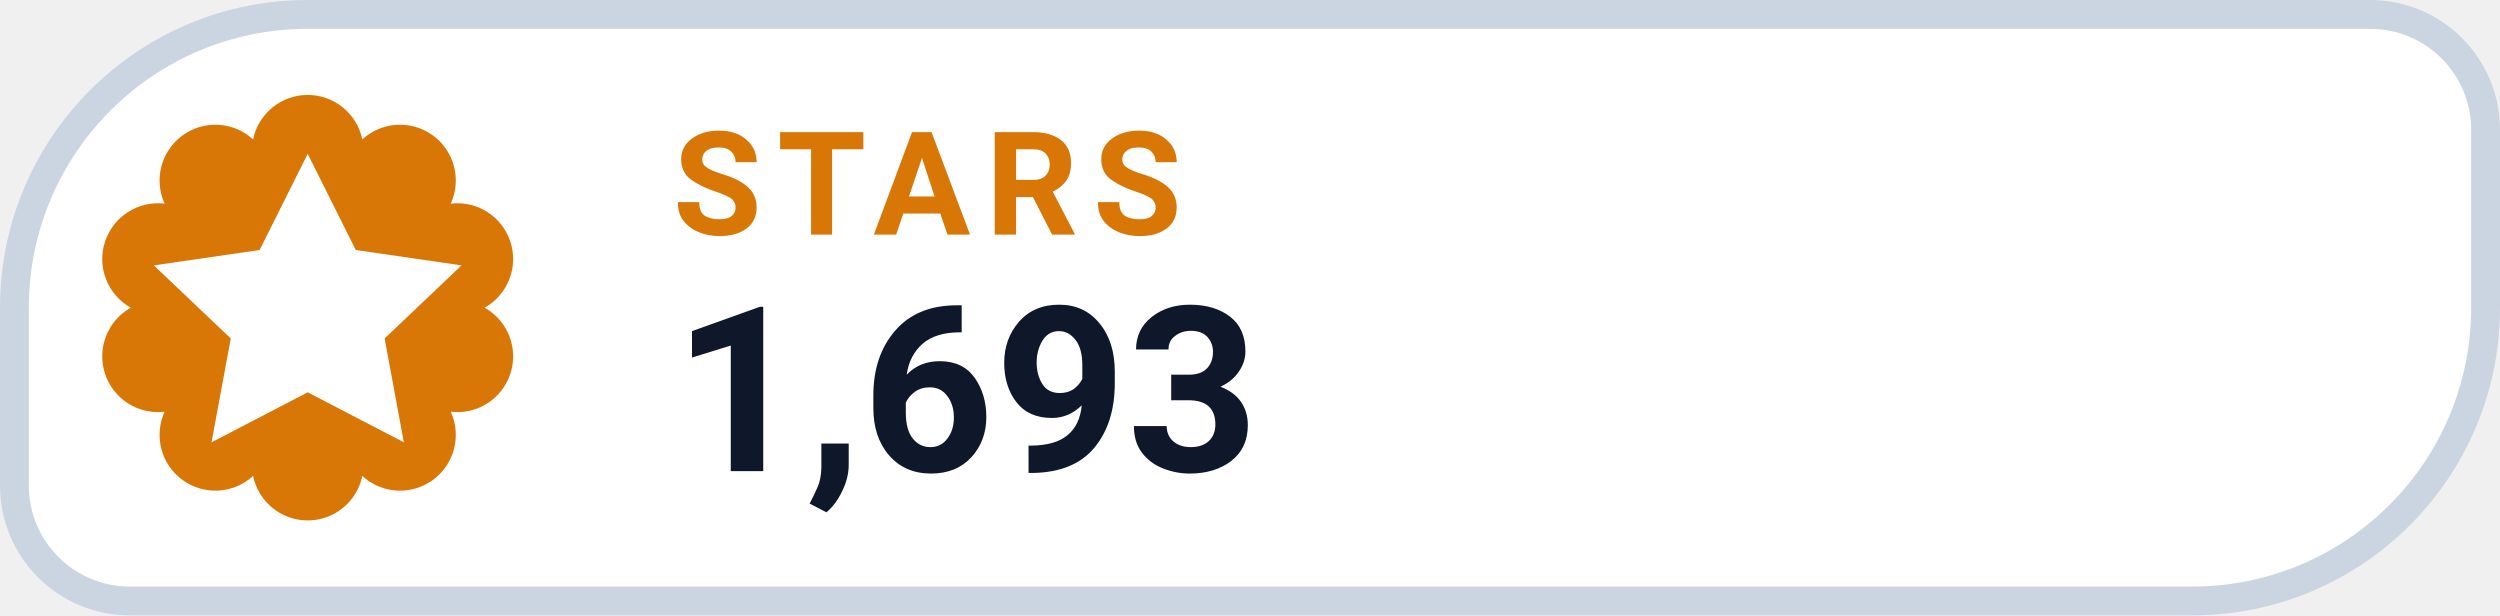
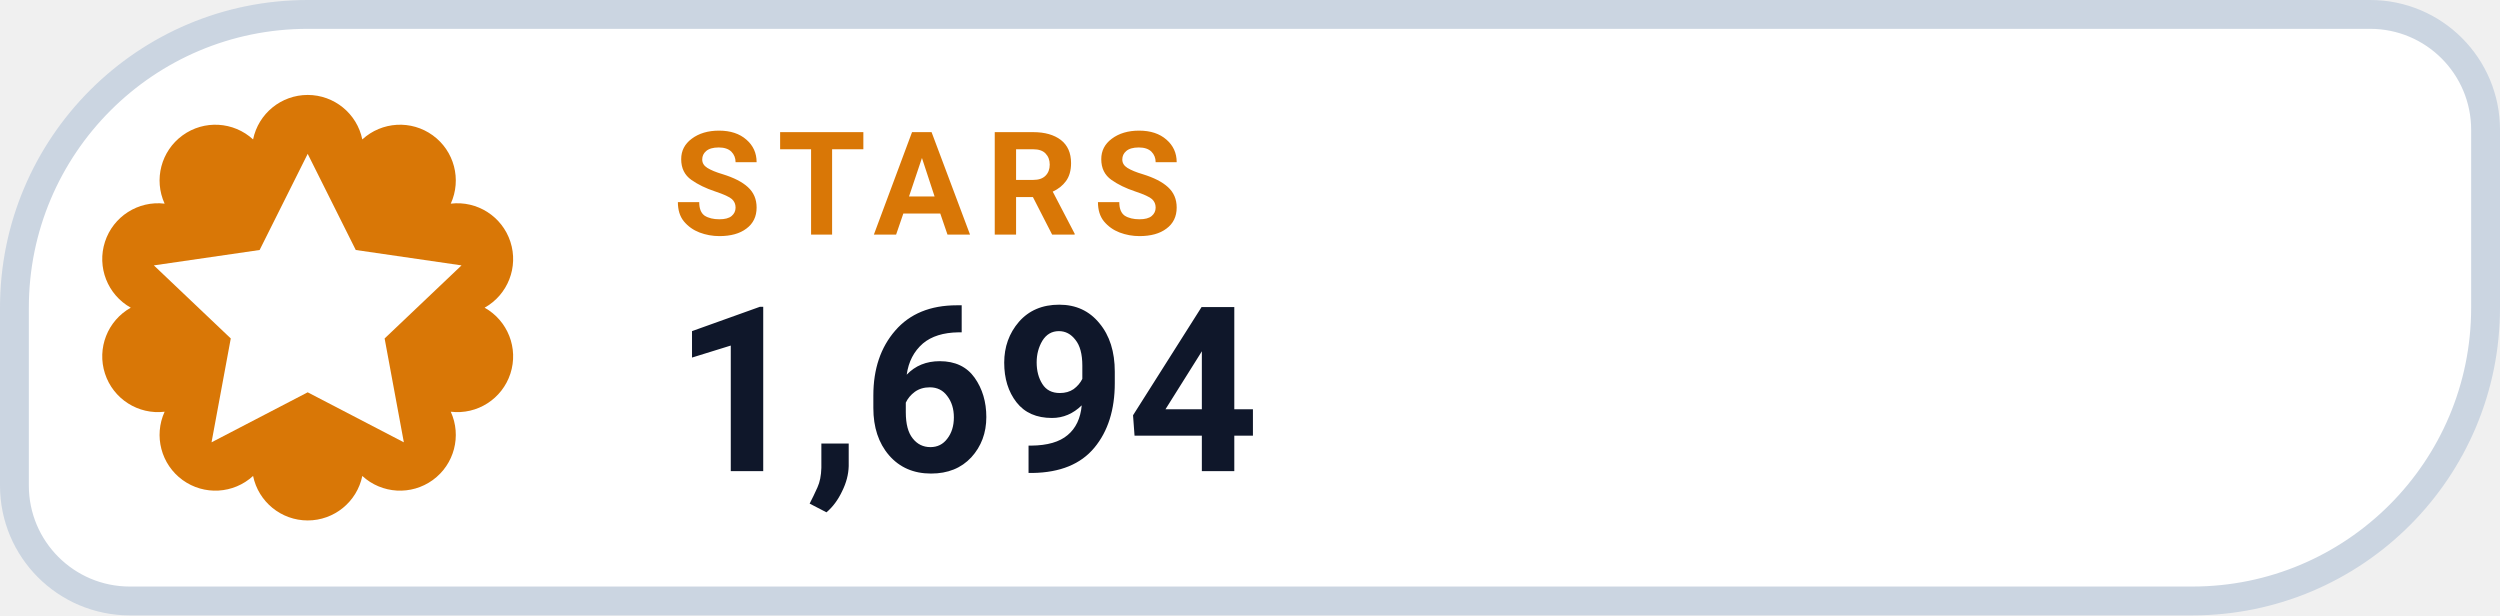
- <svg xmlns="http://www.w3.org/2000/svg" width="130" height="32" viewBox="0 0 130 32" role="img" aria-label="STARS 1,693">
+ <svg xmlns="http://www.w3.org/2000/svg" width="130" height="32" viewBox="0 0 130 32" role="img" aria-label="STARS 1,694">
  <path d="M 16.00 0.75 H 123.25 A 6.00 6.00 0 0 1 129.25 6.75 V 16.00 A 15.25 15.25 0 0 1 114.00 31.25 H 6.75 A 6.00 6.00 0 0 1 0.75 25.25 V 16.00 A 15.25 15.25 0 0 1 16.00 0.75 Z" fill="#FFFFFF" stroke="#CBD5E1" stroke-width="1.5" />
  <path d="M 13.16 7.25 A 2.90 2.90 0 0 1 18.84 7.25 A 2.90 2.90 0 0 1 23.44 10.59 A 2.90 2.90 0 0 1 25.20 16.00 A 2.90 2.90 0 0 1 23.44 21.41 A 2.90 2.90 0 0 1 18.84 24.75 A 2.90 2.90 0 0 1 13.16 24.75 A 2.90 2.90 0 0 1 8.56 21.41 A 2.90 2.90 0 0 1 6.80 16.00 A 2.90 2.90 0 0 1 8.56 10.59 A 2.90 2.90 0 0 1 13.16 7.25 Z" fill="#D97706" />
  <g transform="translate(16 16)" style="color:#FFFFFF;">
    <path d="M0 -8 l2.5 5 5.5 .8 -4 3.8 1 5.4 -5 -2.6 -5 2.6 1 -5.4 -4 -3.8 5.5 -.8 Z" fill="currentColor" />
  </g>
  <text x="35" y="12.2" fill="#D97706" font-family="-apple-system,BlinkMacSystemFont,'Segoe UI',Roboto,Helvetica,Arial,sans-serif" font-size="7.5" font-weight="700" letter-spacing=".8">STARS</text>
-   <text x="35" y="24.5" fill="#0F172A" font-family="-apple-system,BlinkMacSystemFont,'Segoe UI',Roboto,Helvetica,Arial,sans-serif" font-size="12" font-weight="750">1,693</text>
+   <text x="35" y="24.5" fill="#0F172A" font-family="-apple-system,BlinkMacSystemFont,'Segoe UI',Roboto,Helvetica,Arial,sans-serif" font-size="12" font-weight="750">1,694</text>
</svg>
